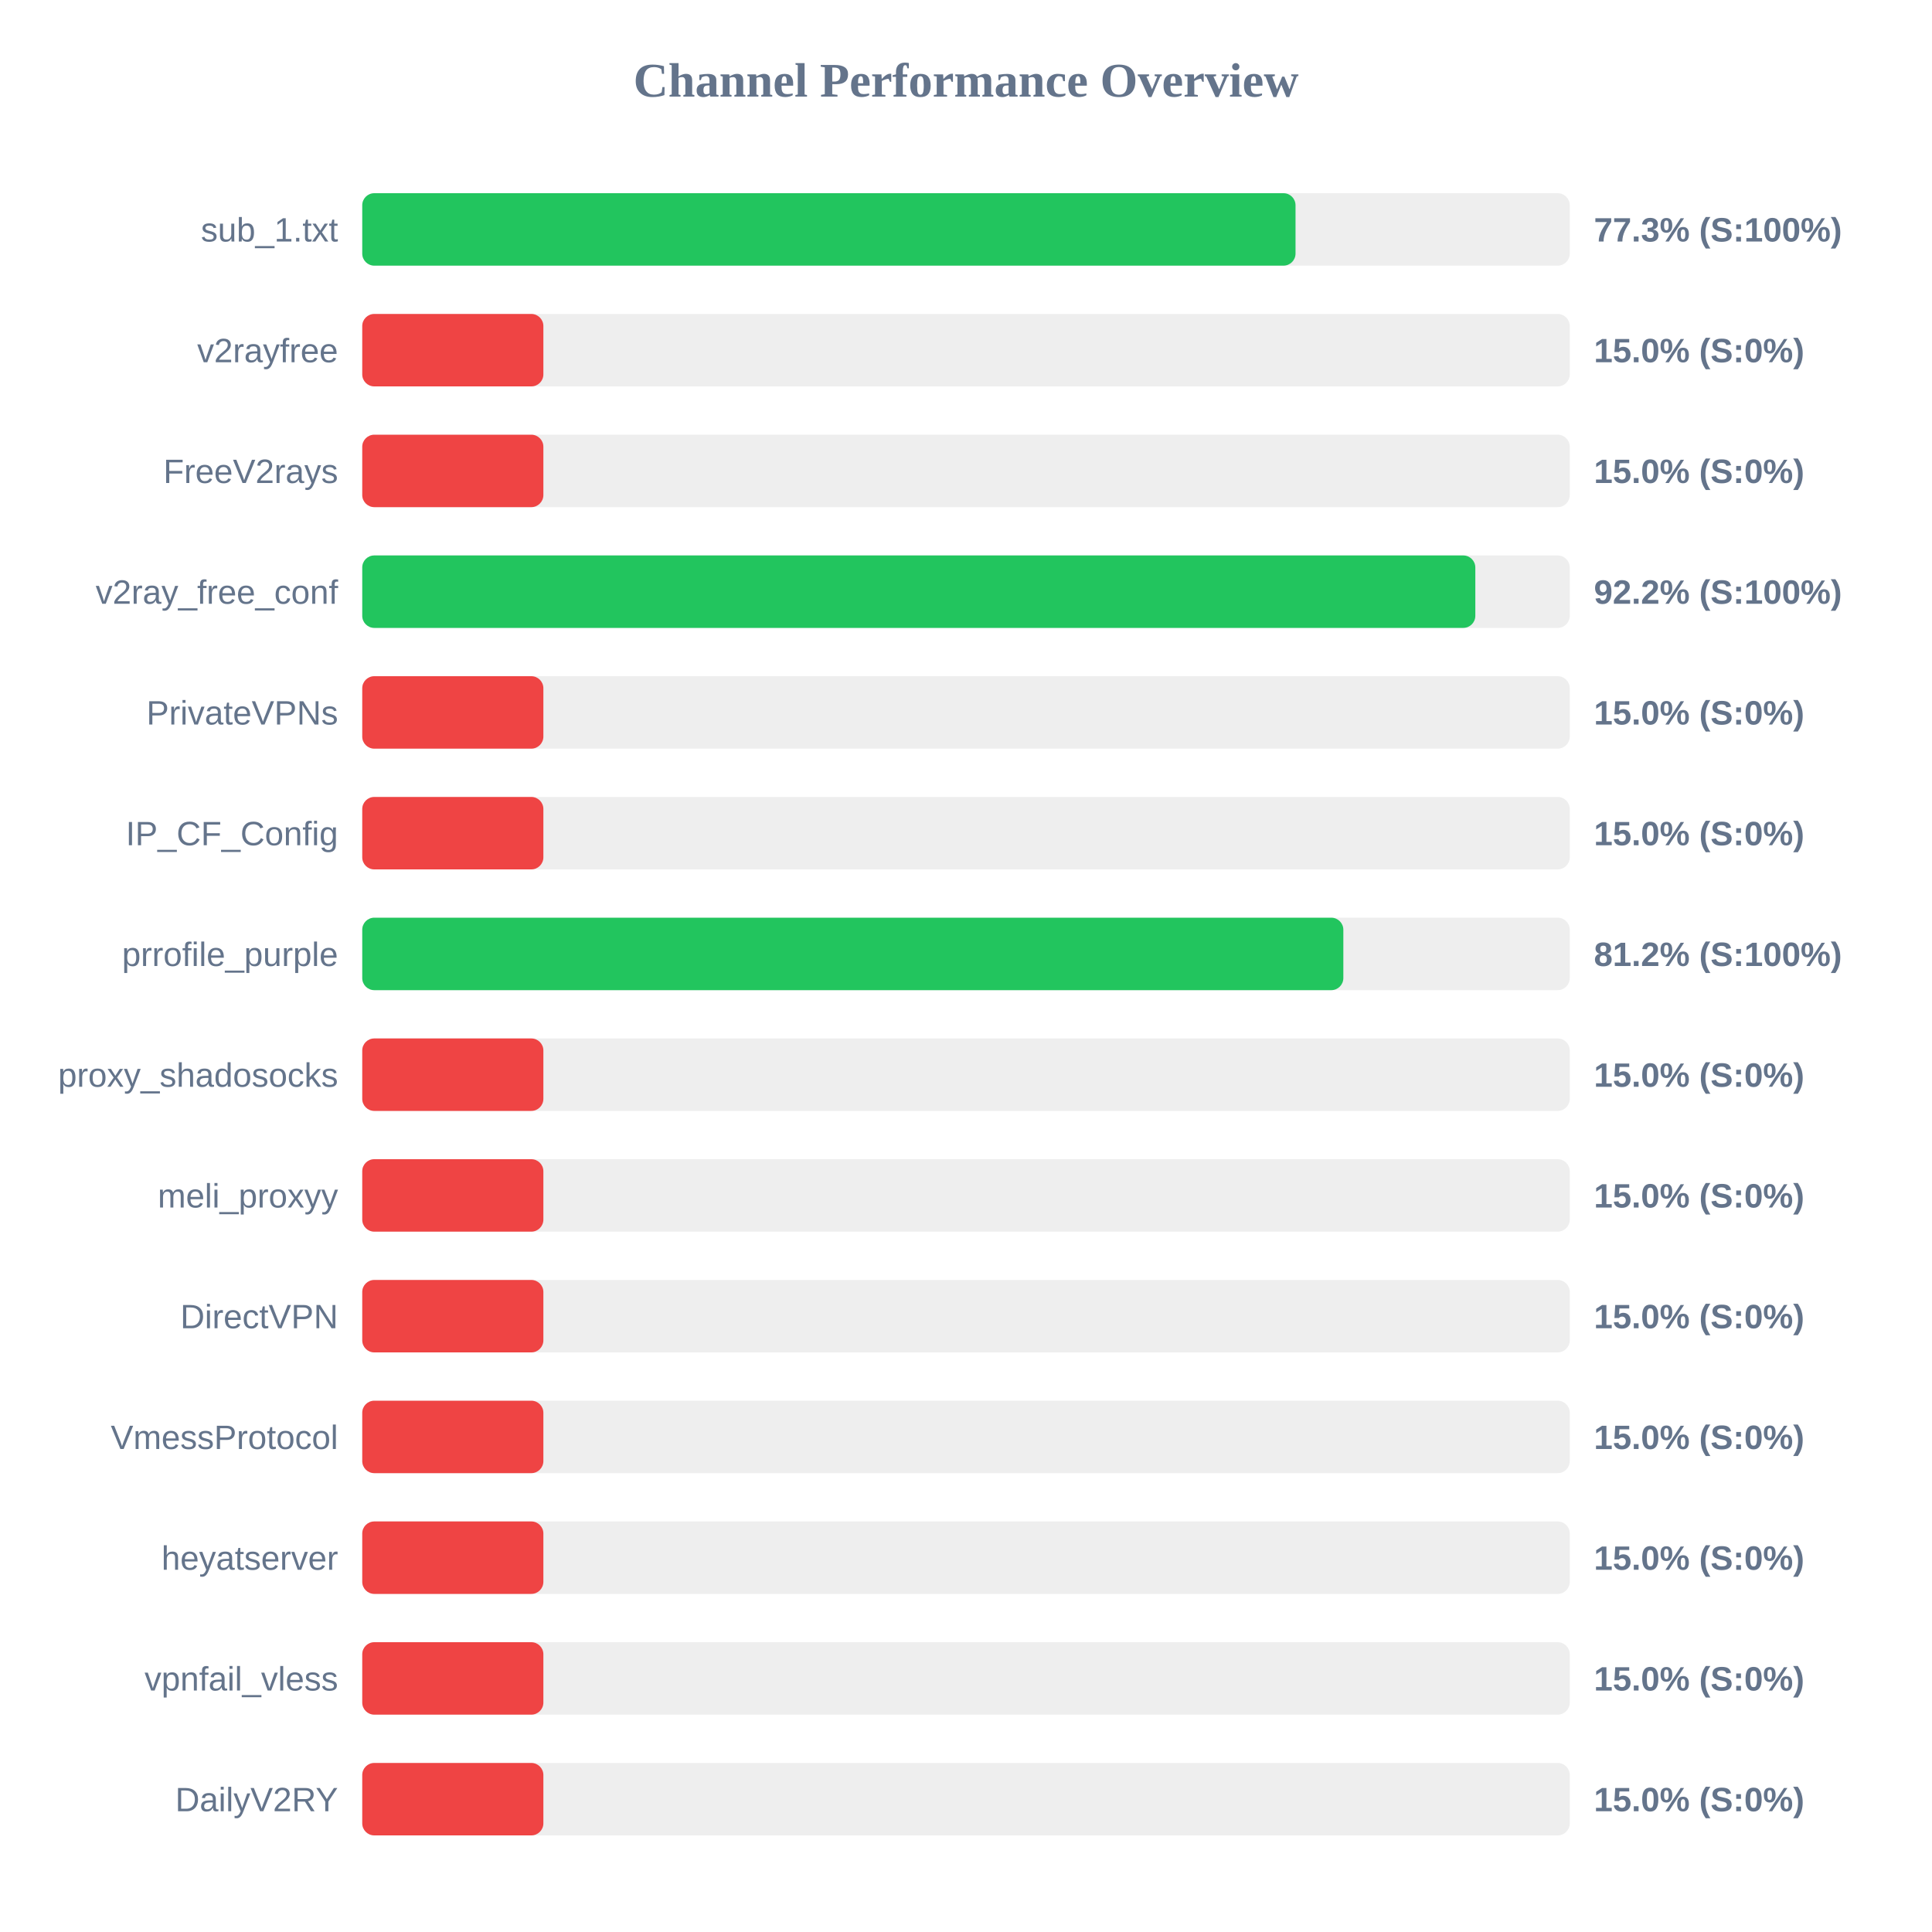
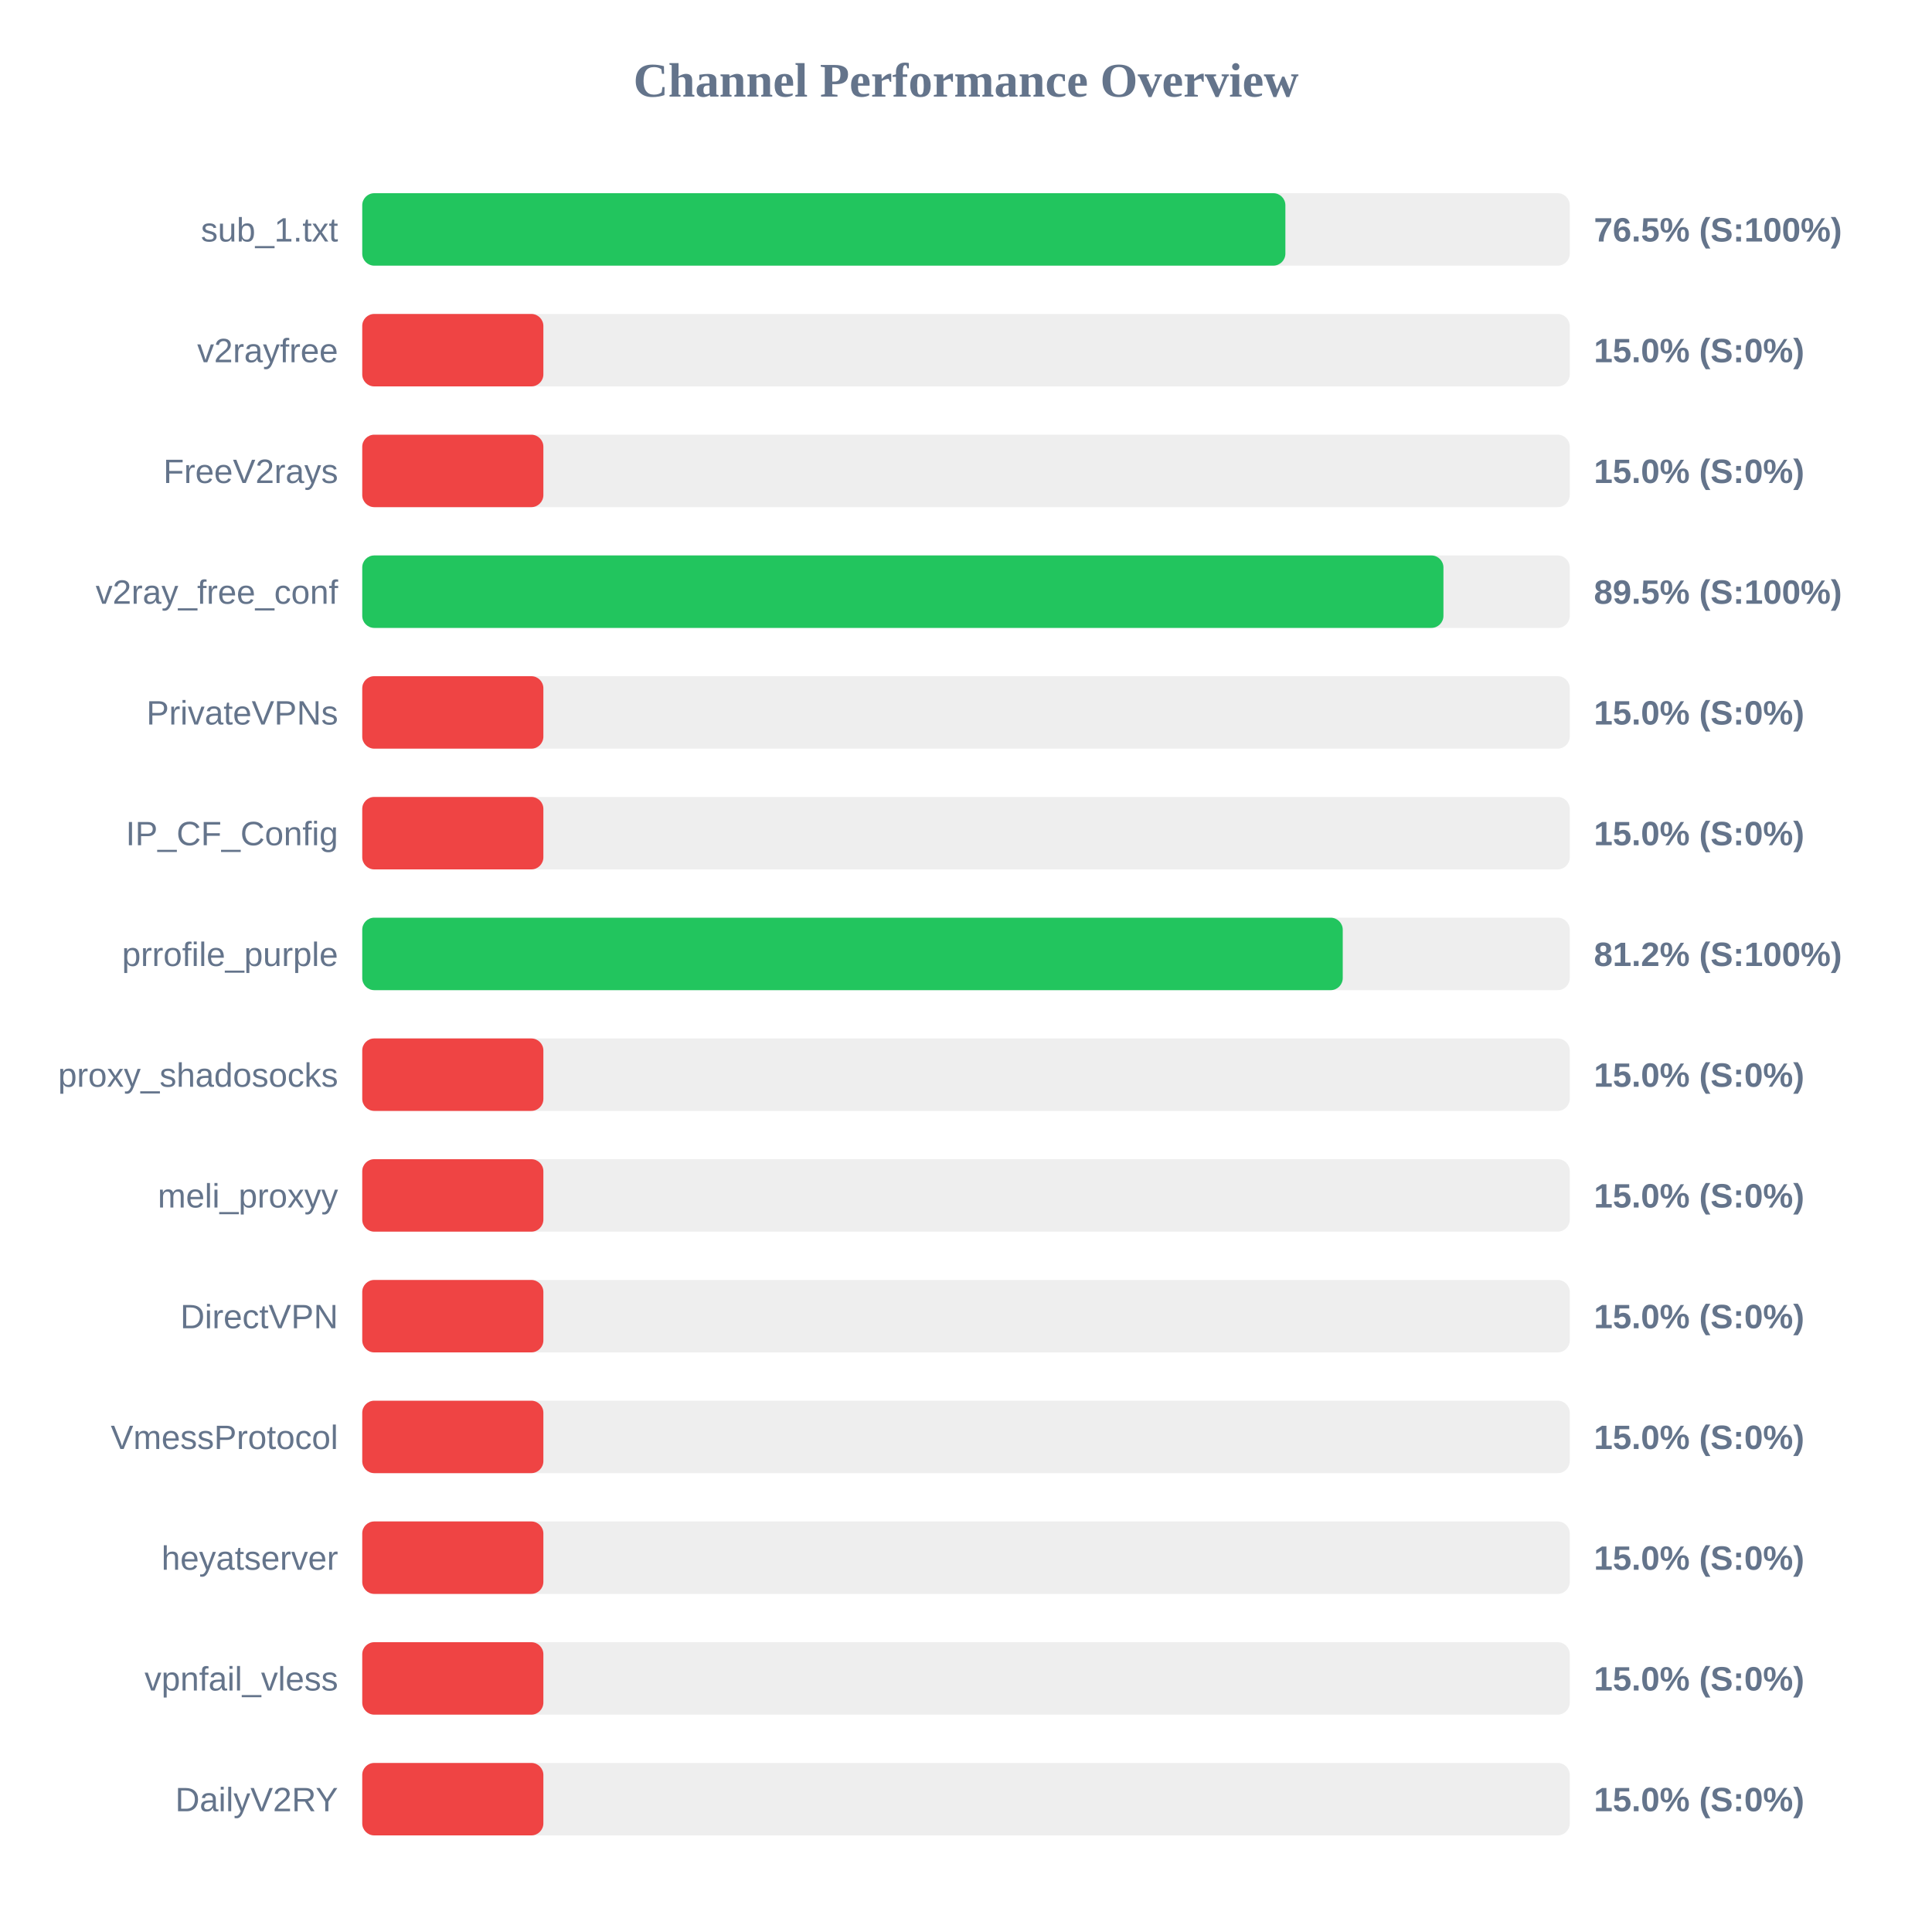
<svg xmlns="http://www.w3.org/2000/svg" width="800" height="800" version="1.1">
  <style>
        .row { font: 14px Arial; fill: #64748b; }
        .score { font: bold 14px Arial; fill: #64748b; }
    </style>
  <text x="400" y="40" text-anchor="middle" font-size="20px" font-weight="bold" fill="#64748b">Channel Performance Overview</text>
  <rect x="150" y="80" width="500" height="30" fill="#eee" rx="5" />
-   <rect x="150" y="80" width="386.45" height="30" fill="#22c55e" rx="5" />
+   <rect x="150" y="80" width="382.25" height="30" fill="#22c55e" rx="5" />
  <text x="140" y="100" text-anchor="end" class="row">sub_1.txt</text>
-   <text x="660" y="100" text-anchor="start" class="score">77.3% (S:100%)</text>
+   <text x="660" y="100" text-anchor="start" class="score">76.5% (S:100%)</text>
  <rect x="150" y="130" width="500" height="30" fill="#eee" rx="5" />
  <rect x="150" y="130" width="75.0" height="30" fill="#ef4444" rx="5" />
  <text x="140" y="150" text-anchor="end" class="row">v2rayfree</text>
  <text x="660" y="150" text-anchor="start" class="score">15.0% (S:0%)</text>
  <rect x="150" y="180" width="500" height="30" fill="#eee" rx="5" />
  <rect x="150" y="180" width="75.0" height="30" fill="#ef4444" rx="5" />
  <text x="140" y="200" text-anchor="end" class="row">FreeV2rays</text>
  <text x="660" y="200" text-anchor="start" class="score">15.0% (S:0%)</text>
  <rect x="150" y="230" width="500" height="30" fill="#eee" rx="5" />
-   <rect x="150" y="230" width="460.9" height="30" fill="#22c55e" rx="5" />
+   <rect x="150" y="230" width="447.7" height="30" fill="#22c55e" rx="5" />
  <text x="140" y="250" text-anchor="end" class="row">v2ray_free_conf</text>
-   <text x="660" y="250" text-anchor="start" class="score">92.2% (S:100%)</text>
+   <text x="660" y="250" text-anchor="start" class="score">89.5% (S:100%)</text>
  <rect x="150" y="280" width="500" height="30" fill="#eee" rx="5" />
  <rect x="150" y="280" width="75.0" height="30" fill="#ef4444" rx="5" />
  <text x="140" y="300" text-anchor="end" class="row">PrivateVPNs</text>
  <text x="660" y="300" text-anchor="start" class="score">15.0% (S:0%)</text>
  <rect x="150" y="330" width="500" height="30" fill="#eee" rx="5" />
  <rect x="150" y="330" width="75.0" height="30" fill="#ef4444" rx="5" />
  <text x="140" y="350" text-anchor="end" class="row">IP_CF_Config</text>
  <text x="660" y="350" text-anchor="start" class="score">15.0% (S:0%)</text>
  <rect x="150" y="380" width="500" height="30" fill="#eee" rx="5" />
-   <rect x="150" y="380" width="406.25" height="30" fill="#22c55e" rx="5" />
+   <rect x="150" y="380" width="406.0" height="30" fill="#22c55e" rx="5" />
  <text x="140" y="400" text-anchor="end" class="row">prrofile_purple</text>
  <text x="660" y="400" text-anchor="start" class="score">81.2% (S:100%)</text>
  <rect x="150" y="430" width="500" height="30" fill="#eee" rx="5" />
  <rect x="150" y="430" width="75.0" height="30" fill="#ef4444" rx="5" />
  <text x="140" y="450" text-anchor="end" class="row">proxy_shadosocks</text>
  <text x="660" y="450" text-anchor="start" class="score">15.0% (S:0%)</text>
  <rect x="150" y="480" width="500" height="30" fill="#eee" rx="5" />
  <rect x="150" y="480" width="75.0" height="30" fill="#ef4444" rx="5" />
  <text x="140" y="500" text-anchor="end" class="row">meli_proxyy</text>
  <text x="660" y="500" text-anchor="start" class="score">15.0% (S:0%)</text>
  <rect x="150" y="530" width="500" height="30" fill="#eee" rx="5" />
  <rect x="150" y="530" width="75.0" height="30" fill="#ef4444" rx="5" />
  <text x="140" y="550" text-anchor="end" class="row">DirectVPN</text>
  <text x="660" y="550" text-anchor="start" class="score">15.0% (S:0%)</text>
  <rect x="150" y="580" width="500" height="30" fill="#eee" rx="5" />
  <rect x="150" y="580" width="75.0" height="30" fill="#ef4444" rx="5" />
  <text x="140" y="600" text-anchor="end" class="row">VmessProtocol</text>
  <text x="660" y="600" text-anchor="start" class="score">15.0% (S:0%)</text>
  <rect x="150" y="630" width="500" height="30" fill="#eee" rx="5" />
  <rect x="150" y="630" width="75.0" height="30" fill="#ef4444" rx="5" />
  <text x="140" y="650" text-anchor="end" class="row">heyatserver</text>
  <text x="660" y="650" text-anchor="start" class="score">15.0% (S:0%)</text>
  <rect x="150" y="680" width="500" height="30" fill="#eee" rx="5" />
  <rect x="150" y="680" width="75.0" height="30" fill="#ef4444" rx="5" />
  <text x="140" y="700" text-anchor="end" class="row">vpnfail_vless</text>
  <text x="660" y="700" text-anchor="start" class="score">15.0% (S:0%)</text>
  <rect x="150" y="730" width="500" height="30" fill="#eee" rx="5" />
  <rect x="150" y="730" width="75.0" height="30" fill="#ef4444" rx="5" />
  <text x="140" y="750" text-anchor="end" class="row">DailyV2RY</text>
  <text x="660" y="750" text-anchor="start" class="score">15.0% (S:0%)</text>
</svg>
